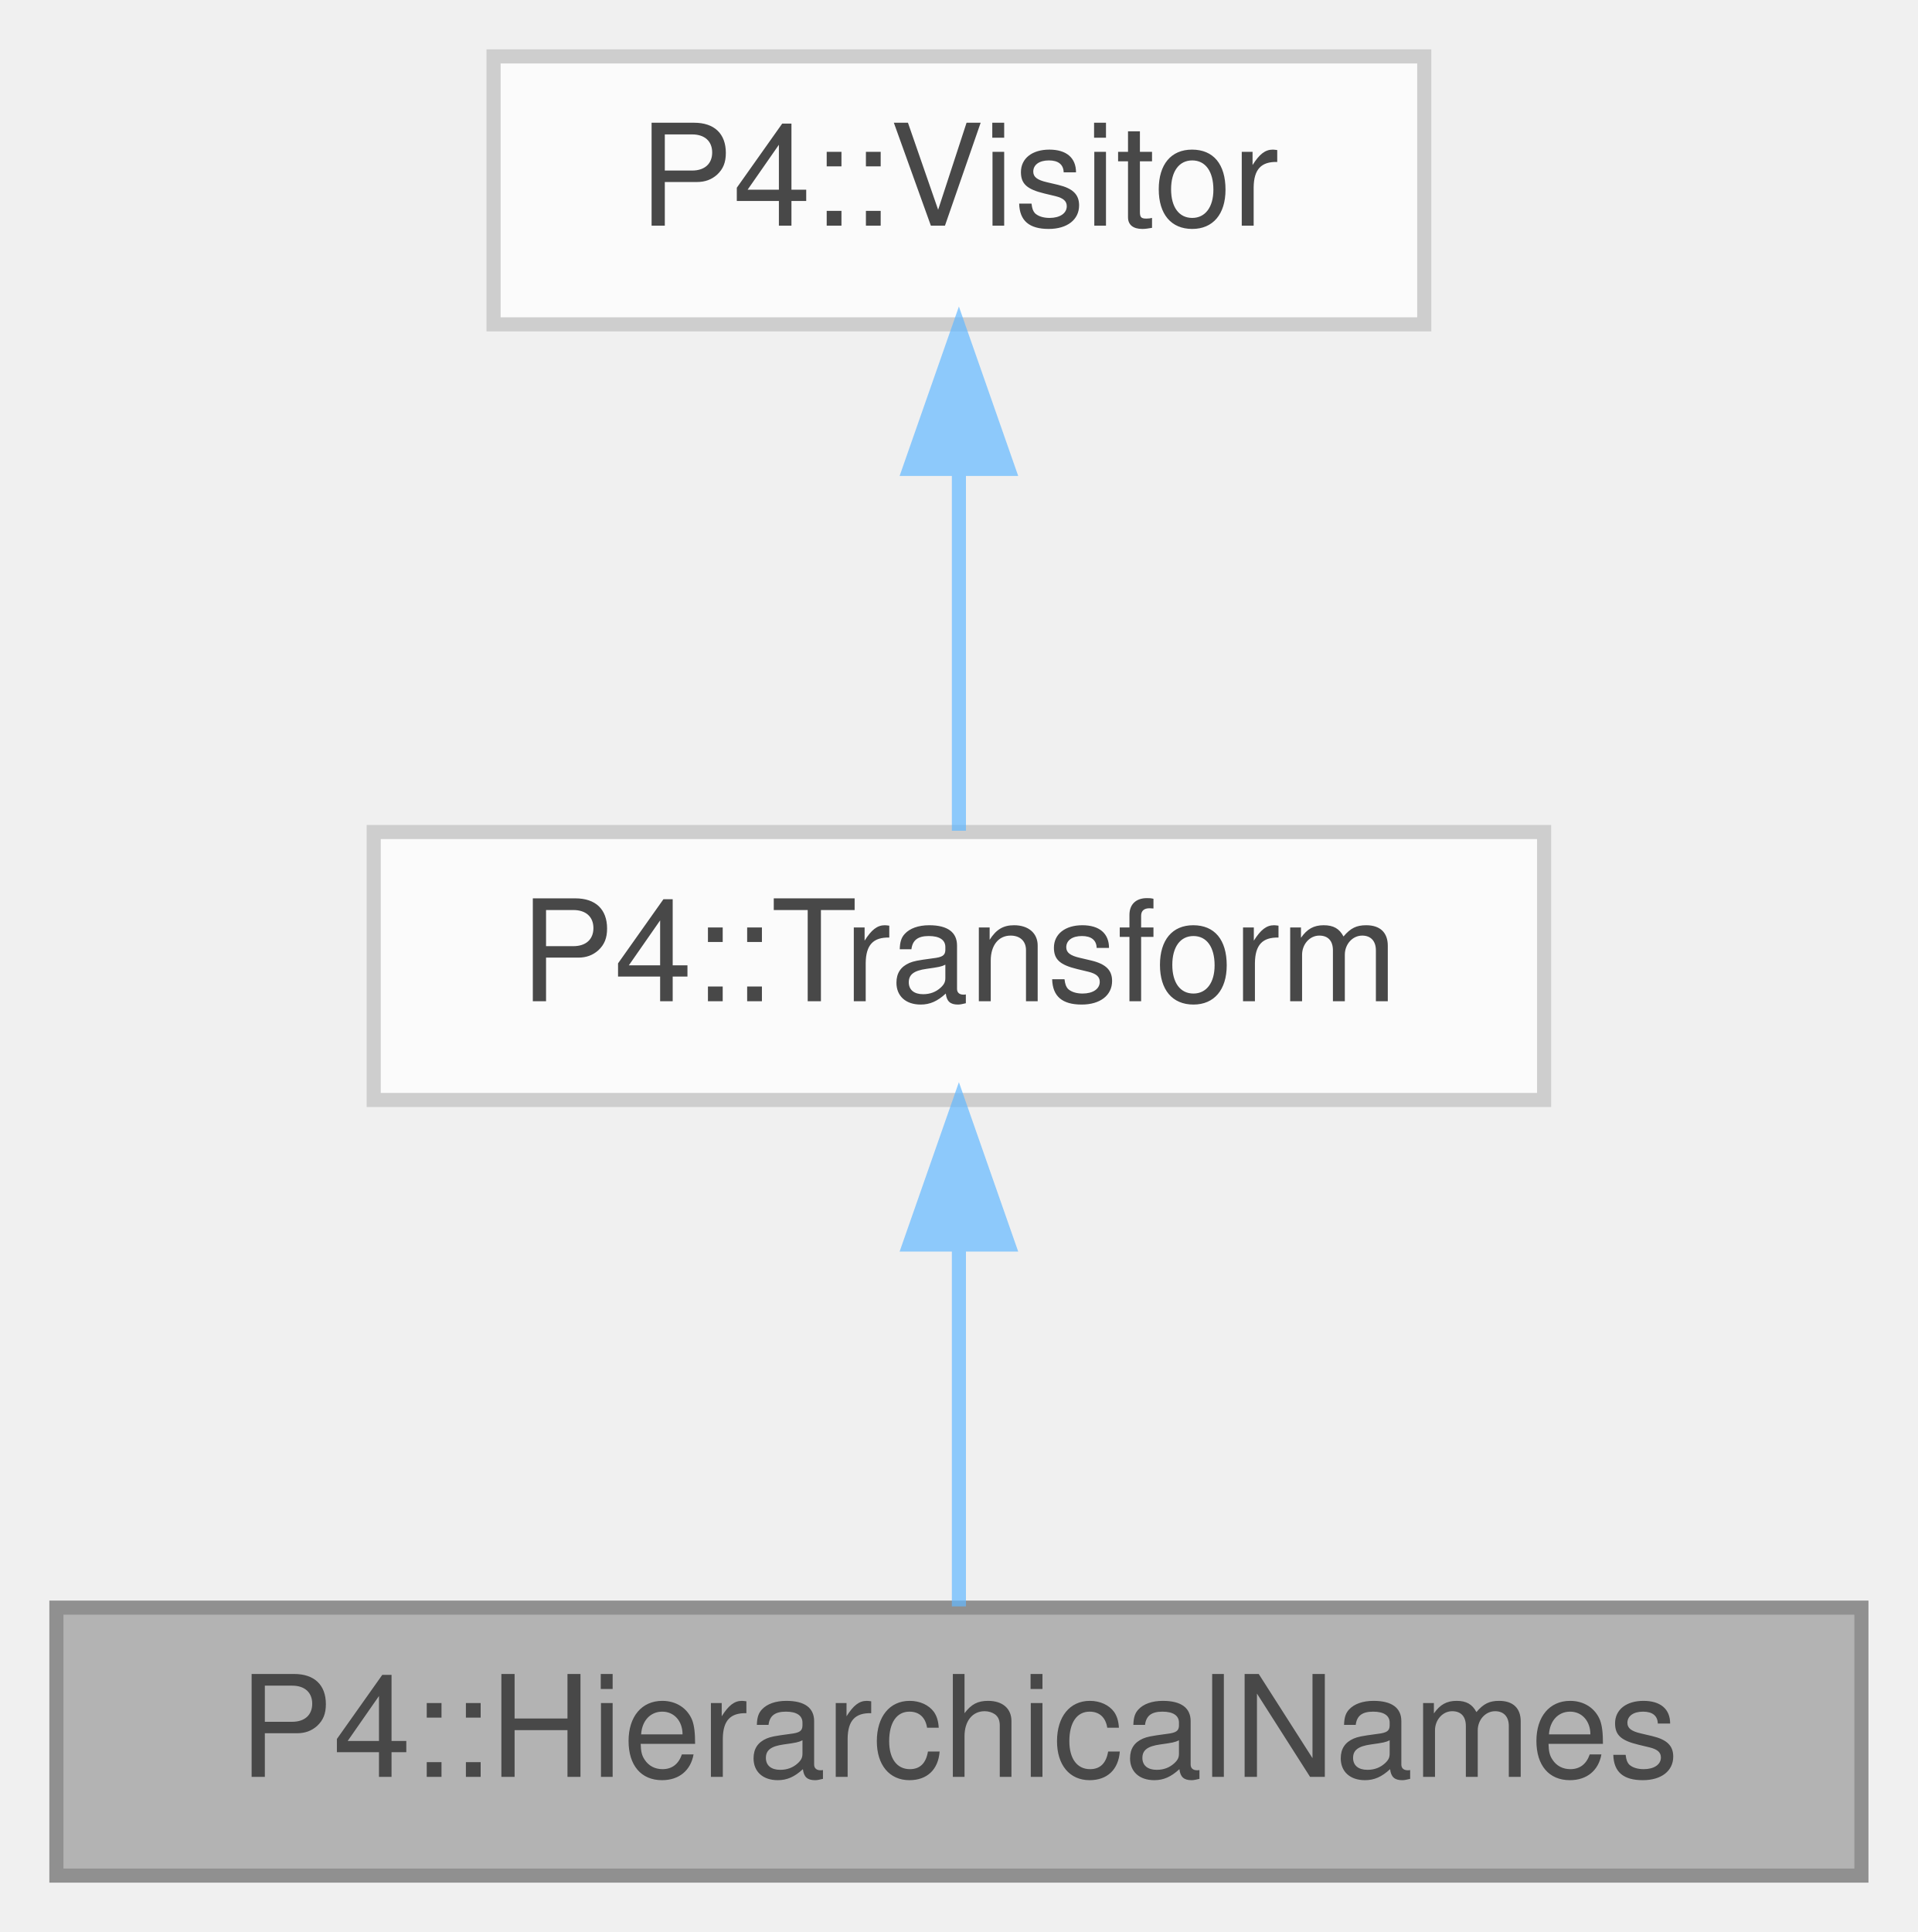
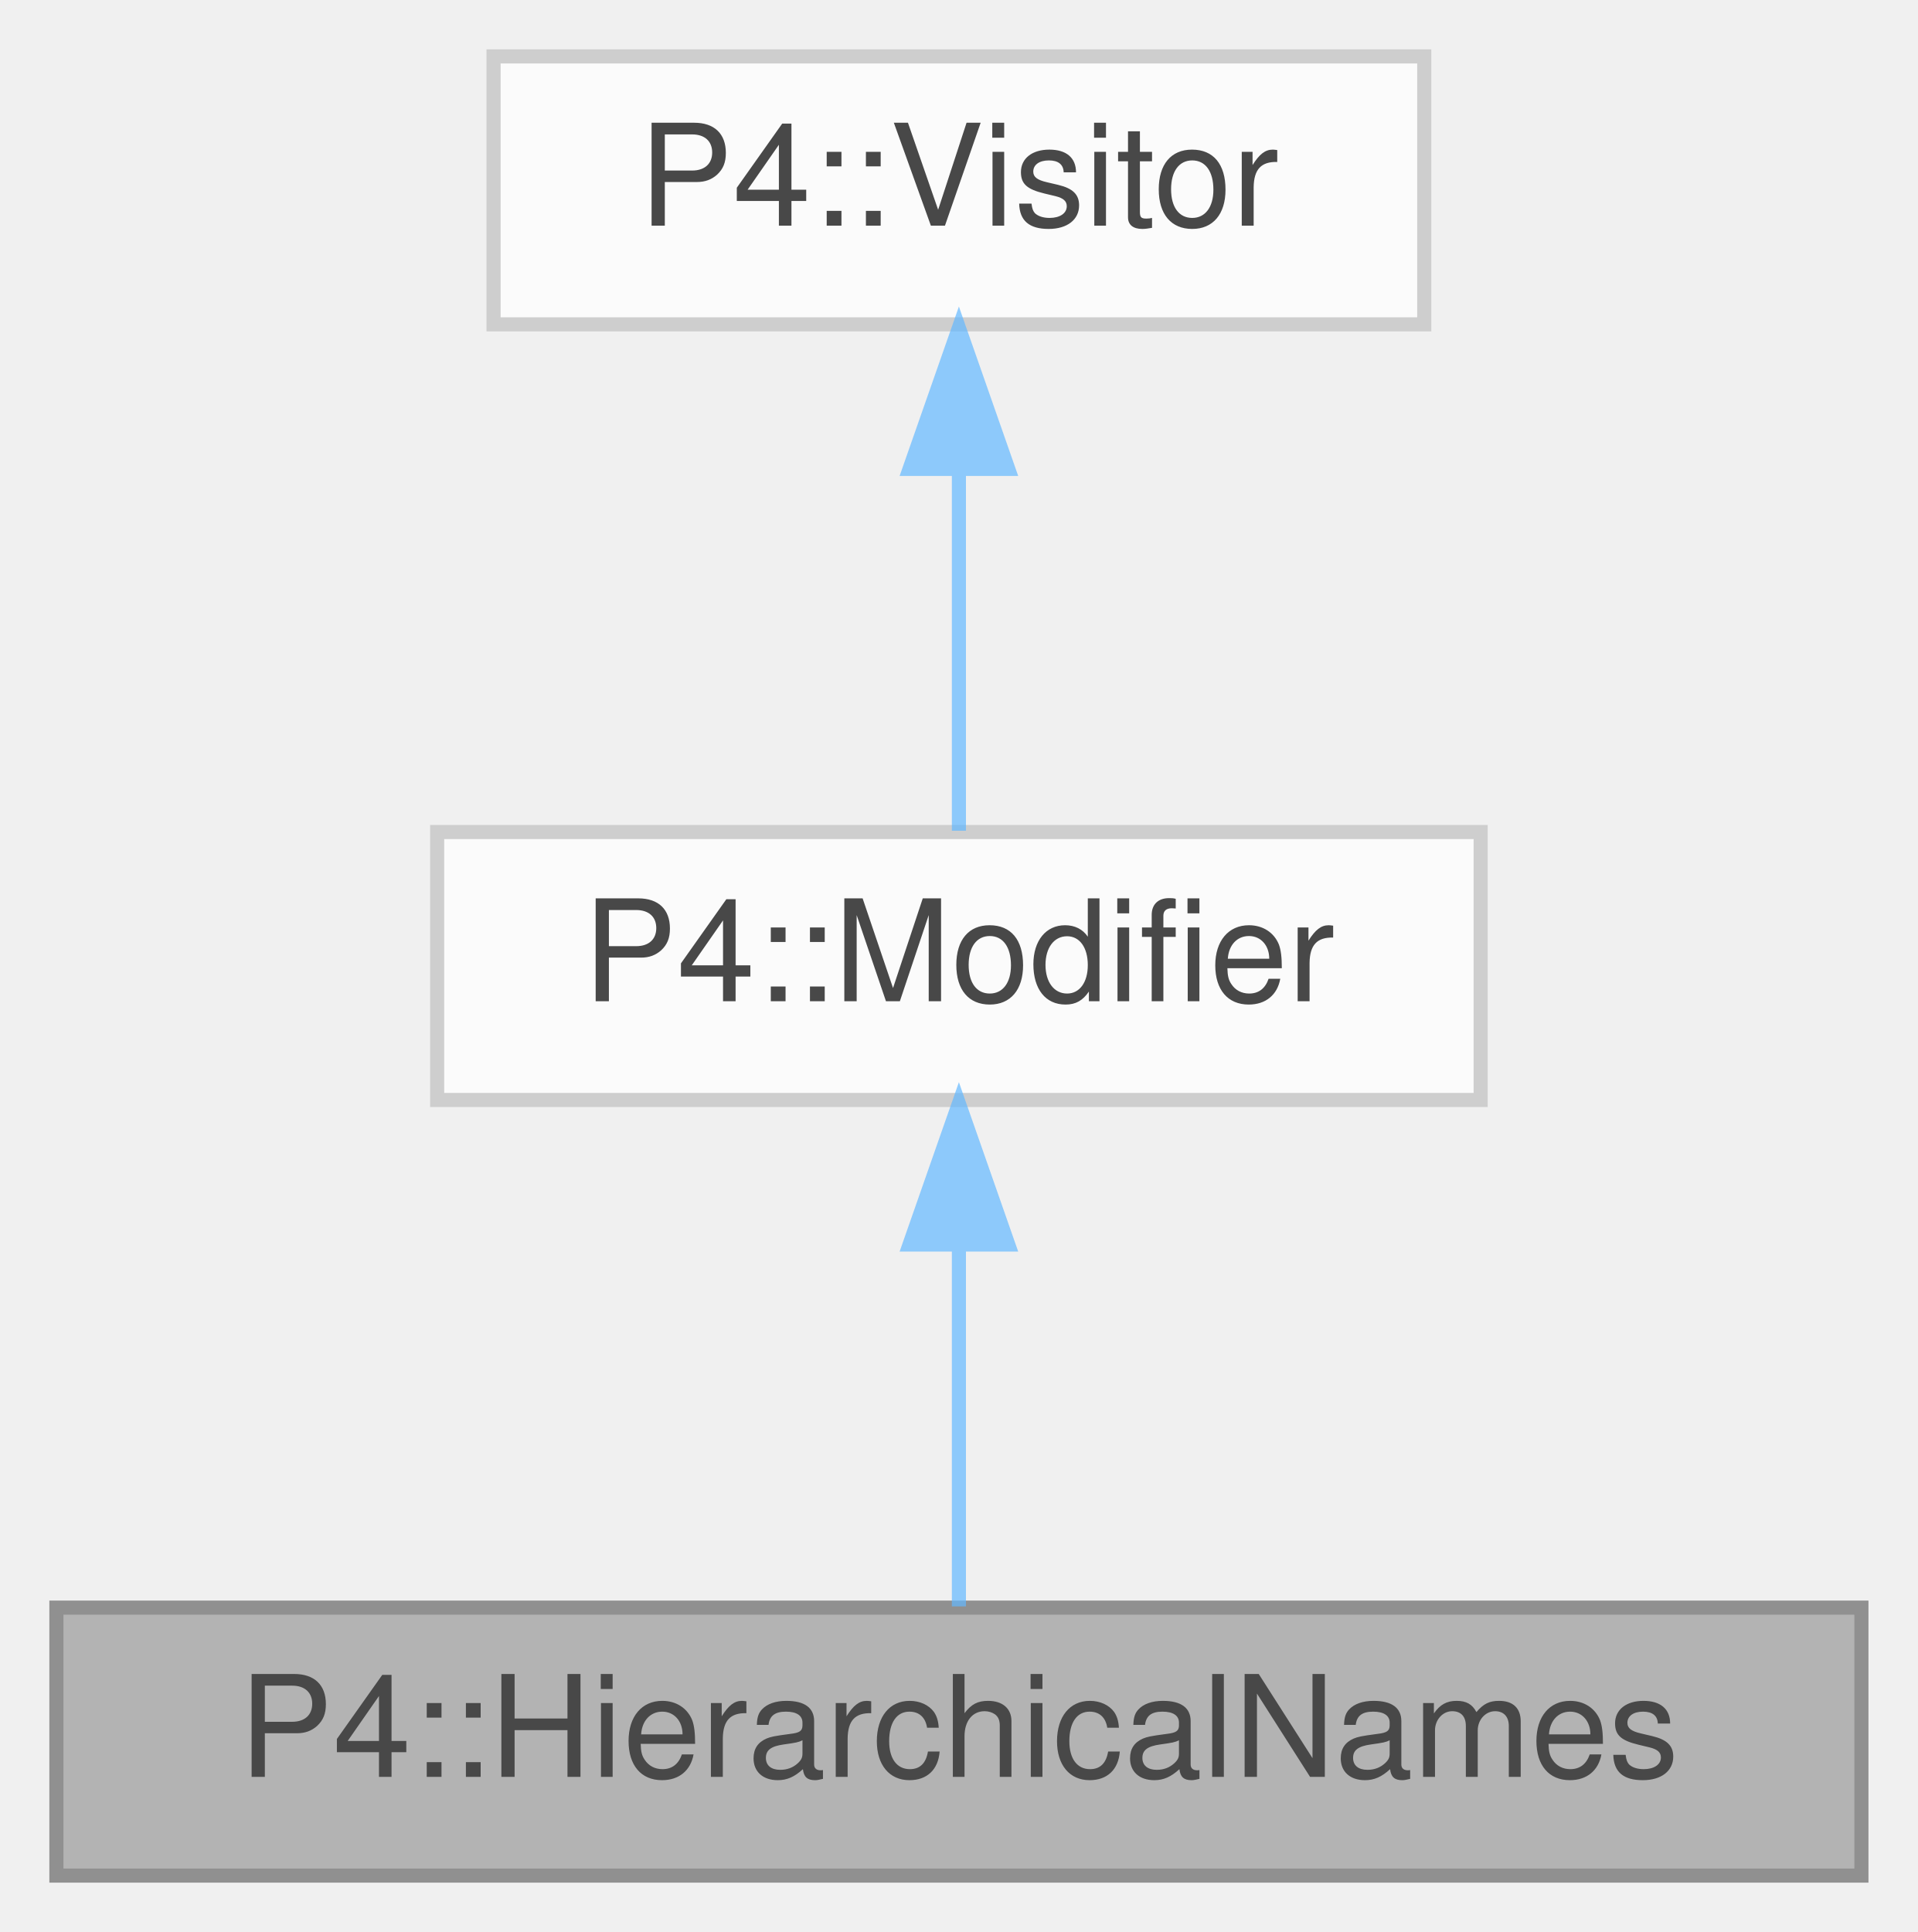
<svg xmlns="http://www.w3.org/2000/svg" xmlns:xlink="http://www.w3.org/1999/xlink" width="136pt" height="137pt" viewBox="0.00 0.00 136.00 137.00">
  <svg id="main" version="1.1" xml:space="preserve">
    <style type="text/css">
.node, .edge {opacity: 0.7;}
.node.selected, .edge.selected {opacity: 1;}
.edge:hover path { stroke: red; }
.edge:hover polygon { stroke: red; fill: red; }
</style>
    <svg id="graph" class="graph">
      <g id="graph0" class="graph" transform="scale(1 1) rotate(0) translate(4 133)">
        <g id="Node000001" class="node">
          <g id="a_Node000001">
            <a xlink:title=" ">
              <polygon fill="#999999" stroke="#666666" points="128,-19 0,-19 0,0 128,0 128,-19" />
              <text text-anchor="middle" x="64" y="-7" font-family="Helvetica,sans-Serif" font-size="10.00">P4::HierarchicalNames</text>
            </a>
          </g>
        </g>
        <g id="Node000002" class="node">
          <g id="a_Node000002">
-             <a xlink:href="class_p4_1_1_transform.html" target="_top" xlink:title=" ">
-               <polygon fill="white" stroke="#bfbfbf" points="105.5,-74 22.5,-74 22.5,-55 105.5,-55 105.5,-74" />
-               <text text-anchor="middle" x="64" y="-62" font-family="Helvetica,sans-Serif" font-size="10.00">P4::Transform</text>
+             <a xlink:href="class_p4_1_1_modifier.html" target="_top" xlink:title=" ">
+               <polygon fill="white" stroke="#bfbfbf" points="101,-74 27,-74 27,-55 101,-55 101,-74" />
+               <text text-anchor="middle" x="64" y="-62" font-family="Helvetica,sans-Serif" font-size="10.00">P4::Modifier</text>
            </a>
          </g>
        </g>
        <g id="edge1_Node000001_Node000002" class="edge">
          <g id="a_edge1_Node000001_Node000002">
            <a xlink:title=" ">
              <path fill="none" stroke="#63b8ff" d="M64,-44.66C64,-35.93 64,-25.99 64,-19.09" />
              <polygon fill="#63b8ff" stroke="#63b8ff" points="60.5,-44.75 64,-54.75 67.5,-44.75 60.5,-44.75" />
            </a>
          </g>
        </g>
        <g id="Node000003" class="node">
          <g id="a_Node000003">
            <a xlink:href="class_p4_1_1_visitor.html" target="_top" xlink:title=" ">
              <polygon fill="white" stroke="#bfbfbf" points="97,-129 31,-129 31,-110 97,-110 97,-129" />
              <text text-anchor="middle" x="64" y="-117" font-family="Helvetica,sans-Serif" font-size="10.00">P4::Visitor</text>
            </a>
          </g>
        </g>
        <g id="edge2_Node000002_Node000003" class="edge">
          <g id="a_edge2_Node000002_Node000003">
            <a xlink:title=" ">
              <path fill="none" stroke="#63b8ff" d="M64,-99.66C64,-90.93 64,-80.99 64,-74.09" />
              <polygon fill="#63b8ff" stroke="#63b8ff" points="60.5,-99.75 64,-109.75 67.5,-99.75 60.5,-99.75" />
            </a>
          </g>
        </g>
      </g>
    </svg>
  </svg>
  <style type="text/css">

[data-mouse-over-selected='false'] { opacity: 0.7; }
[data-mouse-over-selected='true']  { opacity: 1.0; }

</style>
</svg>
